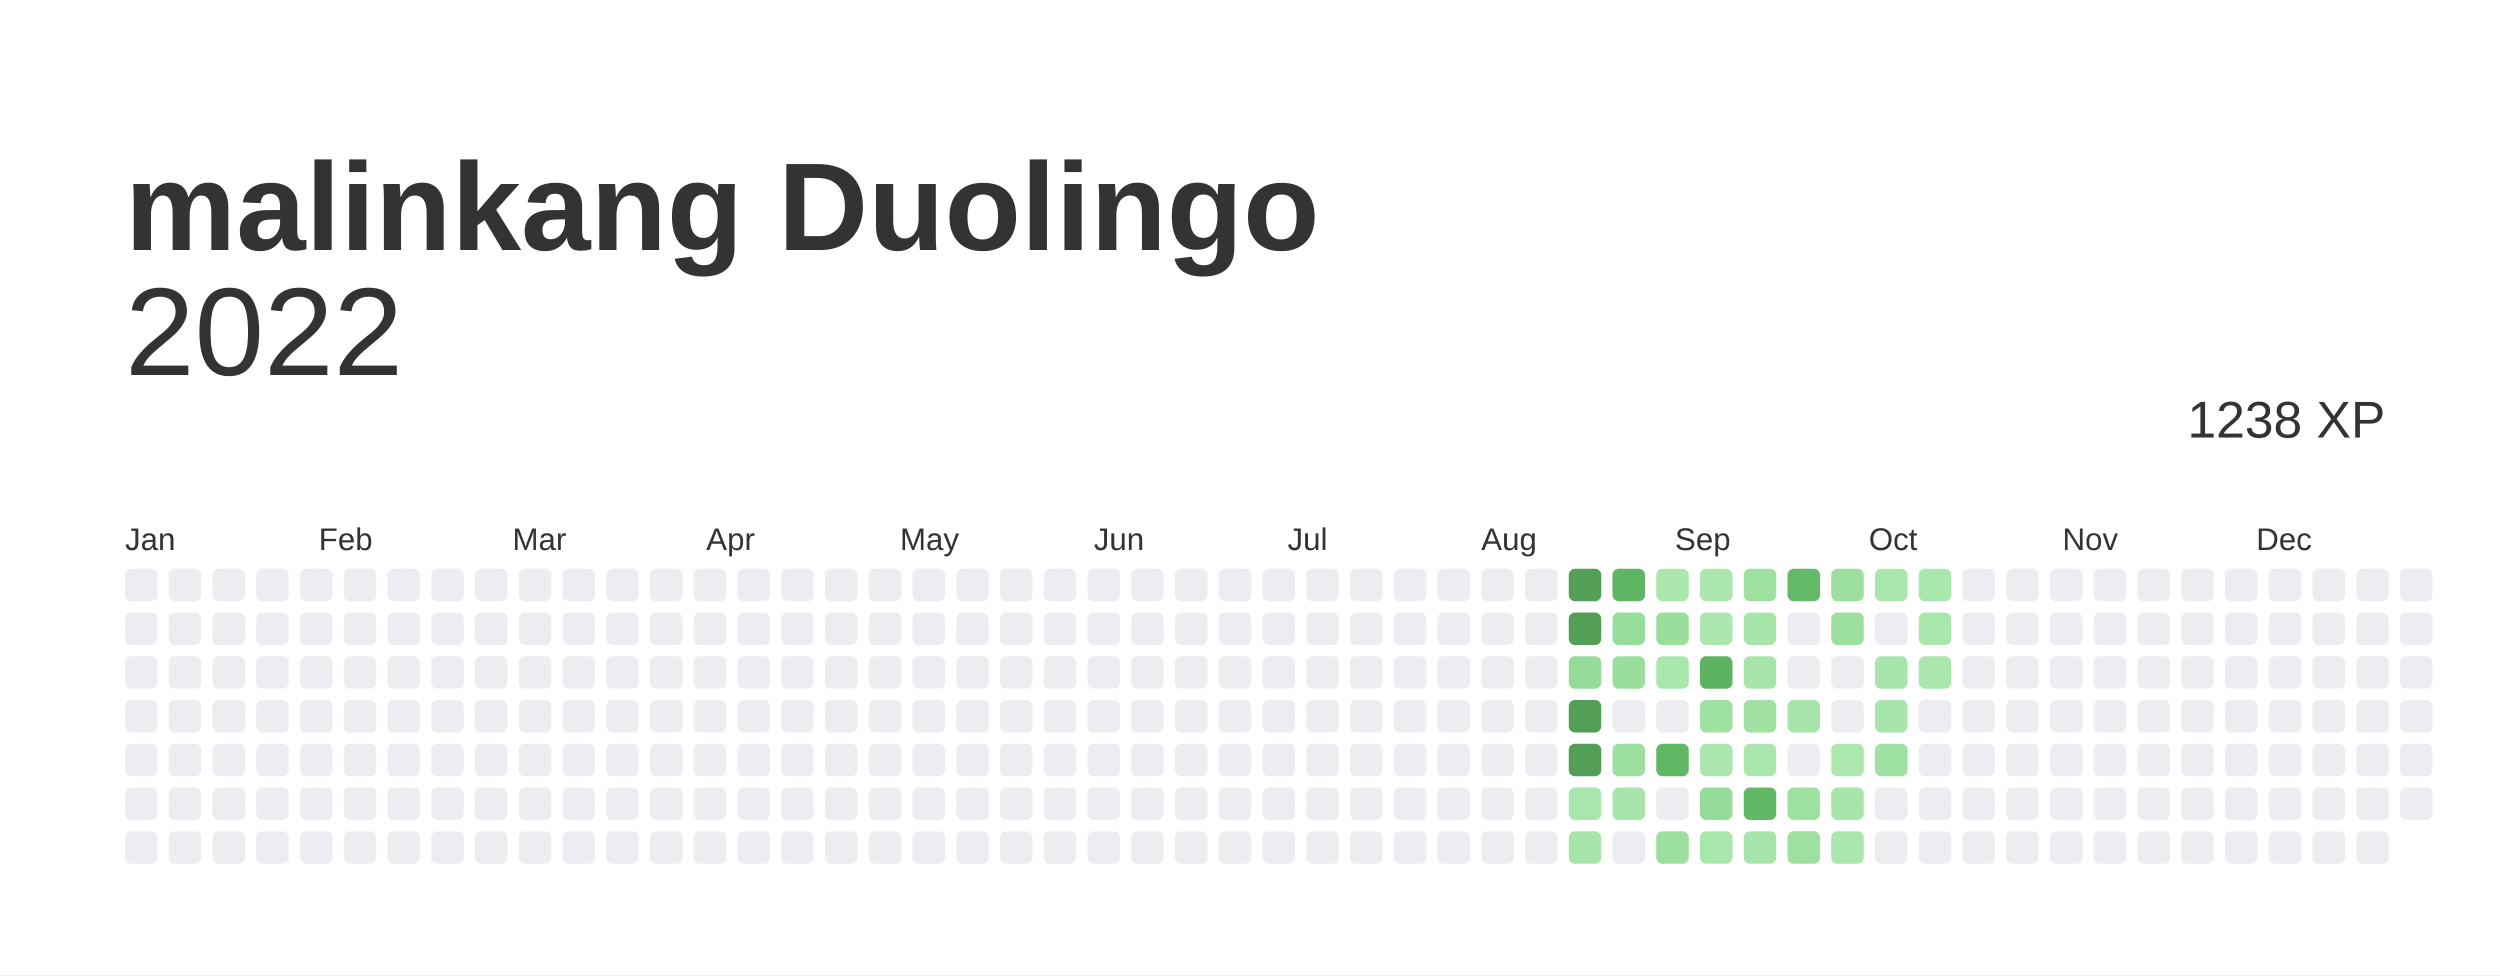
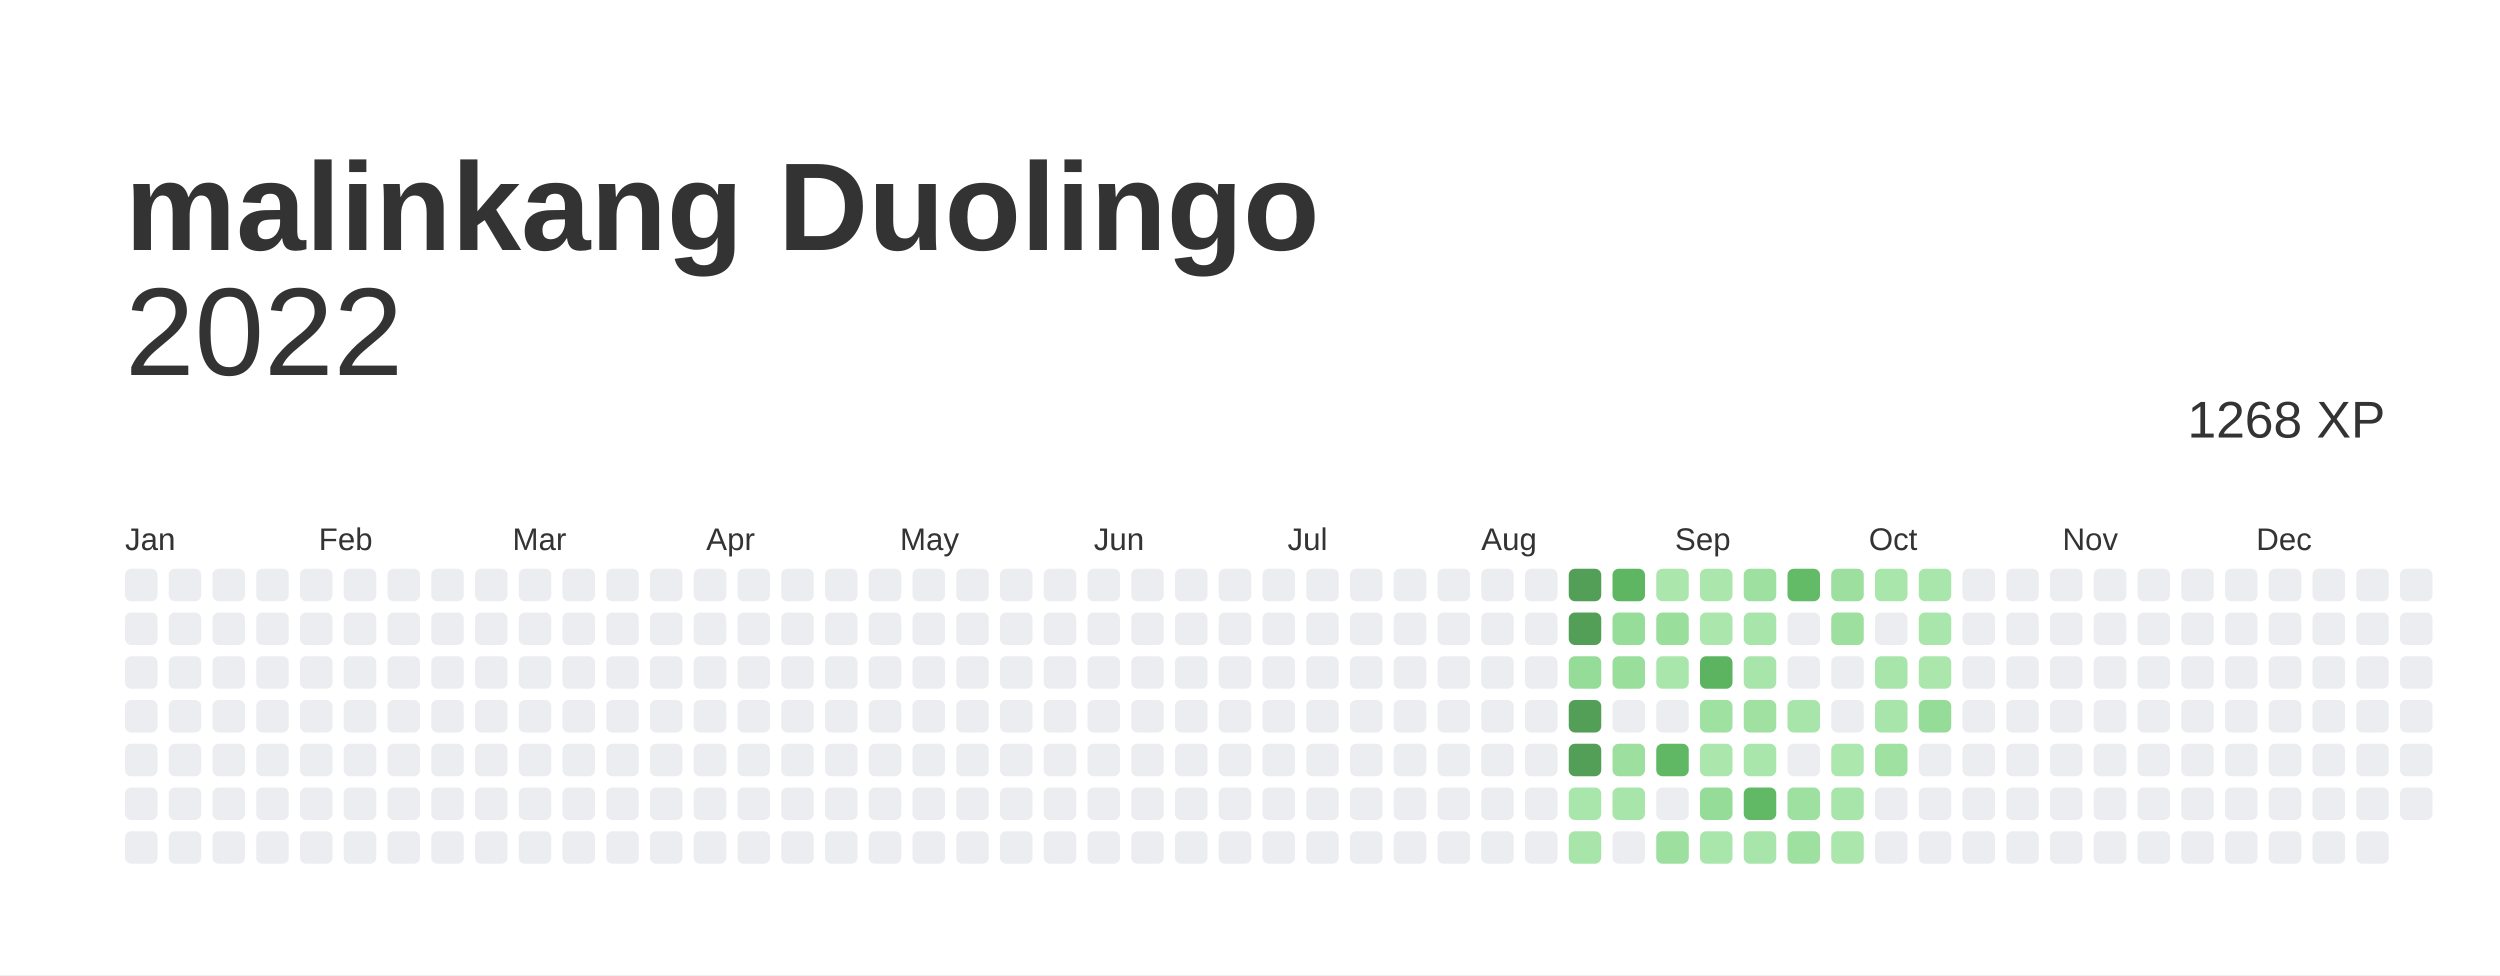
<svg xmlns="http://www.w3.org/2000/svg" baseProfile="full" height="78mm" version="1.1" viewBox="0,0,200,78" width="200mm">
  <defs />
  <rect fill="#ffffff" height="78" width="200" x="0" y="0" />
  <text fill="#333333" style="font-size:10px; font-family:Arial; font-weight:bold;" x="10" y="20">malinkang Duolingo</text>
  <text alignment-baseline="hanging" fill="#333333" style="font-size:10.0px; font-family:Arial;" x="10" y="30">2022</text>
-   <text alignment-baseline="hanging" fill="#333333" style="font-size:4.125px; font-family:Arial;" x="175" y="35">1238 XP</text>
+   <text alignment-baseline="hanging" fill="#333333" style="font-size:4.125px; font-family:Arial;" x="175" y="35">1268 XP</text>
  <text fill="#333333" style="font-size:2.5px; font-family:Arial" x="10.0" y="44">Jan</text>
  <text fill="#333333" style="font-size:2.5px; font-family:Arial" x="25.5" y="44">Feb</text>
  <text fill="#333333" style="font-size:2.5px; font-family:Arial" x="41.0" y="44">Mar</text>
  <text fill="#333333" style="font-size:2.5px; font-family:Arial" x="56.5" y="44">Apr</text>
  <text fill="#333333" style="font-size:2.5px; font-family:Arial" x="72.0" y="44">May</text>
  <text fill="#333333" style="font-size:2.5px; font-family:Arial" x="87.5" y="44">Jun</text>
  <text fill="#333333" style="font-size:2.5px; font-family:Arial" x="103.0" y="44">Jul</text>
  <text fill="#333333" style="font-size:2.5px; font-family:Arial" x="118.5" y="44">Aug</text>
  <text fill="#333333" style="font-size:2.5px; font-family:Arial" x="134.0" y="44">Sep</text>
  <text fill="#333333" style="font-size:2.5px; font-family:Arial" x="149.5" y="44">Oct</text>
  <text fill="#333333" style="font-size:2.5px; font-family:Arial" x="165.0" y="44">Nov</text>
  <text fill="#333333" style="font-size:2.5px; font-family:Arial" x="180.5" y="44">Dec</text>
  <rect fill="#EBEDF0" height="2.6" rx="0.5" ry="0.5" width="2.6" x="10.0" y="45.5" />
  <rect fill="#EBEDF0" height="2.6" rx="0.5" ry="0.5" width="2.6" x="10.0" y="49.0" />
  <rect fill="#EBEDF0" height="2.6" rx="0.5" ry="0.5" width="2.6" x="10.0" y="52.5" />
  <rect fill="#EBEDF0" height="2.6" rx="0.5" ry="0.5" width="2.6" x="10.0" y="56.0" />
  <rect fill="#EBEDF0" height="2.6" rx="0.5" ry="0.5" width="2.6" x="10.0" y="59.5" />
  <rect fill="#EBEDF0" height="2.6" rx="0.5" ry="0.5" width="2.6" x="10.0" y="63.0" />
  <rect fill="#EBEDF0" height="2.6" rx="0.5" ry="0.5" width="2.6" x="10.0" y="66.5" />
  <rect fill="#EBEDF0" height="2.6" rx="0.5" ry="0.5" width="2.6" x="13.5" y="45.5" />
  <rect fill="#EBEDF0" height="2.6" rx="0.5" ry="0.5" width="2.6" x="13.5" y="49.0" />
  <rect fill="#EBEDF0" height="2.6" rx="0.5" ry="0.5" width="2.6" x="13.5" y="52.5" />
  <rect fill="#EBEDF0" height="2.6" rx="0.5" ry="0.5" width="2.6" x="13.5" y="56.0" />
  <rect fill="#EBEDF0" height="2.6" rx="0.5" ry="0.5" width="2.6" x="13.5" y="59.5" />
  <rect fill="#EBEDF0" height="2.6" rx="0.5" ry="0.5" width="2.6" x="13.5" y="63.0" />
  <rect fill="#EBEDF0" height="2.6" rx="0.5" ry="0.5" width="2.6" x="13.5" y="66.5" />
  <rect fill="#EBEDF0" height="2.6" rx="0.5" ry="0.5" width="2.6" x="17.0" y="45.5" />
  <rect fill="#EBEDF0" height="2.6" rx="0.5" ry="0.5" width="2.6" x="17.0" y="49.0" />
  <rect fill="#EBEDF0" height="2.6" rx="0.5" ry="0.5" width="2.6" x="17.0" y="52.5" />
  <rect fill="#EBEDF0" height="2.6" rx="0.5" ry="0.5" width="2.6" x="17.0" y="56.0" />
  <rect fill="#EBEDF0" height="2.6" rx="0.5" ry="0.5" width="2.6" x="17.0" y="59.5" />
  <rect fill="#EBEDF0" height="2.6" rx="0.5" ry="0.5" width="2.6" x="17.0" y="63.0" />
  <rect fill="#EBEDF0" height="2.6" rx="0.5" ry="0.5" width="2.6" x="17.0" y="66.5" />
  <rect fill="#EBEDF0" height="2.6" rx="0.5" ry="0.5" width="2.6" x="20.5" y="45.5" />
  <rect fill="#EBEDF0" height="2.6" rx="0.5" ry="0.5" width="2.6" x="20.5" y="49.0" />
  <rect fill="#EBEDF0" height="2.6" rx="0.5" ry="0.5" width="2.6" x="20.5" y="52.5" />
  <rect fill="#EBEDF0" height="2.6" rx="0.5" ry="0.5" width="2.6" x="20.5" y="56.0" />
  <rect fill="#EBEDF0" height="2.6" rx="0.5" ry="0.5" width="2.6" x="20.5" y="59.5" />
  <rect fill="#EBEDF0" height="2.6" rx="0.5" ry="0.5" width="2.6" x="20.5" y="63.0" />
  <rect fill="#EBEDF0" height="2.6" rx="0.5" ry="0.5" width="2.6" x="20.5" y="66.5" />
  <rect fill="#EBEDF0" height="2.6" rx="0.5" ry="0.5" width="2.6" x="24.0" y="45.5" />
  <rect fill="#EBEDF0" height="2.6" rx="0.5" ry="0.5" width="2.6" x="24.0" y="49.0" />
  <rect fill="#EBEDF0" height="2.6" rx="0.5" ry="0.5" width="2.6" x="24.0" y="52.5" />
  <rect fill="#EBEDF0" height="2.6" rx="0.5" ry="0.5" width="2.6" x="24.0" y="56.0" />
  <rect fill="#EBEDF0" height="2.6" rx="0.5" ry="0.5" width="2.6" x="24.0" y="59.5" />
  <rect fill="#EBEDF0" height="2.6" rx="0.5" ry="0.5" width="2.6" x="24.0" y="63.0" />
  <rect fill="#EBEDF0" height="2.6" rx="0.5" ry="0.5" width="2.6" x="24.0" y="66.5" />
  <rect fill="#EBEDF0" height="2.6" rx="0.5" ry="0.5" width="2.6" x="27.5" y="45.5" />
  <rect fill="#EBEDF0" height="2.6" rx="0.5" ry="0.5" width="2.6" x="27.5" y="49.0" />
  <rect fill="#EBEDF0" height="2.6" rx="0.5" ry="0.5" width="2.6" x="27.5" y="52.5" />
  <rect fill="#EBEDF0" height="2.6" rx="0.5" ry="0.5" width="2.6" x="27.5" y="56.0" />
  <rect fill="#EBEDF0" height="2.6" rx="0.5" ry="0.5" width="2.6" x="27.5" y="59.5" />
  <rect fill="#EBEDF0" height="2.6" rx="0.5" ry="0.5" width="2.6" x="27.5" y="63.0" />
  <rect fill="#EBEDF0" height="2.6" rx="0.5" ry="0.5" width="2.6" x="27.5" y="66.5" />
  <rect fill="#EBEDF0" height="2.6" rx="0.5" ry="0.5" width="2.6" x="31.0" y="45.5" />
  <rect fill="#EBEDF0" height="2.6" rx="0.5" ry="0.5" width="2.6" x="31.0" y="49.0" />
  <rect fill="#EBEDF0" height="2.6" rx="0.5" ry="0.5" width="2.6" x="31.0" y="52.5" />
  <rect fill="#EBEDF0" height="2.6" rx="0.5" ry="0.5" width="2.6" x="31.0" y="56.0" />
  <rect fill="#EBEDF0" height="2.6" rx="0.5" ry="0.5" width="2.6" x="31.0" y="59.5" />
  <rect fill="#EBEDF0" height="2.6" rx="0.5" ry="0.5" width="2.6" x="31.0" y="63.0" />
  <rect fill="#EBEDF0" height="2.6" rx="0.5" ry="0.5" width="2.6" x="31.0" y="66.5" />
  <rect fill="#EBEDF0" height="2.6" rx="0.5" ry="0.5" width="2.6" x="34.5" y="45.5" />
  <rect fill="#EBEDF0" height="2.6" rx="0.5" ry="0.5" width="2.6" x="34.5" y="49.0" />
  <rect fill="#EBEDF0" height="2.6" rx="0.5" ry="0.5" width="2.6" x="34.5" y="52.5" />
  <rect fill="#EBEDF0" height="2.6" rx="0.5" ry="0.5" width="2.6" x="34.5" y="56.0" />
  <rect fill="#EBEDF0" height="2.6" rx="0.5" ry="0.5" width="2.6" x="34.5" y="59.5" />
  <rect fill="#EBEDF0" height="2.6" rx="0.5" ry="0.5" width="2.6" x="34.5" y="63.0" />
  <rect fill="#EBEDF0" height="2.6" rx="0.5" ry="0.5" width="2.6" x="34.5" y="66.5" />
  <rect fill="#EBEDF0" height="2.6" rx="0.5" ry="0.5" width="2.6" x="38.0" y="45.5" />
  <rect fill="#EBEDF0" height="2.6" rx="0.5" ry="0.5" width="2.6" x="38.0" y="49.0" />
  <rect fill="#EBEDF0" height="2.6" rx="0.5" ry="0.5" width="2.6" x="38.0" y="52.5" />
  <rect fill="#EBEDF0" height="2.6" rx="0.5" ry="0.5" width="2.6" x="38.0" y="56.0" />
  <rect fill="#EBEDF0" height="2.6" rx="0.5" ry="0.5" width="2.6" x="38.0" y="59.5" />
  <rect fill="#EBEDF0" height="2.6" rx="0.5" ry="0.5" width="2.6" x="38.0" y="63.0" />
  <rect fill="#EBEDF0" height="2.6" rx="0.5" ry="0.5" width="2.6" x="38.0" y="66.5" />
  <rect fill="#EBEDF0" height="2.6" rx="0.5" ry="0.5" width="2.6" x="41.5" y="45.5" />
  <rect fill="#EBEDF0" height="2.6" rx="0.5" ry="0.5" width="2.6" x="41.5" y="49.0" />
  <rect fill="#EBEDF0" height="2.6" rx="0.5" ry="0.5" width="2.6" x="41.5" y="52.5" />
  <rect fill="#EBEDF0" height="2.6" rx="0.5" ry="0.5" width="2.6" x="41.5" y="56.0" />
  <rect fill="#EBEDF0" height="2.6" rx="0.5" ry="0.5" width="2.6" x="41.5" y="59.5" />
  <rect fill="#EBEDF0" height="2.6" rx="0.5" ry="0.5" width="2.6" x="41.5" y="63.0" />
  <rect fill="#EBEDF0" height="2.6" rx="0.5" ry="0.5" width="2.6" x="41.5" y="66.5" />
  <rect fill="#EBEDF0" height="2.6" rx="0.5" ry="0.5" width="2.6" x="45.0" y="45.5" />
  <rect fill="#EBEDF0" height="2.6" rx="0.5" ry="0.5" width="2.6" x="45.0" y="49.0" />
  <rect fill="#EBEDF0" height="2.6" rx="0.5" ry="0.5" width="2.6" x="45.0" y="52.5" />
  <rect fill="#EBEDF0" height="2.6" rx="0.5" ry="0.5" width="2.6" x="45.0" y="56.0" />
  <rect fill="#EBEDF0" height="2.6" rx="0.5" ry="0.5" width="2.6" x="45.0" y="59.5" />
  <rect fill="#EBEDF0" height="2.6" rx="0.5" ry="0.5" width="2.6" x="45.0" y="63.0" />
  <rect fill="#EBEDF0" height="2.6" rx="0.5" ry="0.5" width="2.6" x="45.0" y="66.5" />
  <rect fill="#EBEDF0" height="2.6" rx="0.5" ry="0.5" width="2.6" x="48.5" y="45.5" />
  <rect fill="#EBEDF0" height="2.6" rx="0.5" ry="0.5" width="2.6" x="48.5" y="49.0" />
  <rect fill="#EBEDF0" height="2.6" rx="0.5" ry="0.5" width="2.6" x="48.5" y="52.5" />
  <rect fill="#EBEDF0" height="2.6" rx="0.5" ry="0.5" width="2.6" x="48.5" y="56.0" />
  <rect fill="#EBEDF0" height="2.6" rx="0.5" ry="0.5" width="2.6" x="48.5" y="59.5" />
  <rect fill="#EBEDF0" height="2.6" rx="0.5" ry="0.5" width="2.6" x="48.5" y="63.0" />
  <rect fill="#EBEDF0" height="2.6" rx="0.5" ry="0.5" width="2.6" x="48.5" y="66.5" />
  <rect fill="#EBEDF0" height="2.6" rx="0.5" ry="0.5" width="2.6" x="52.0" y="45.5" />
  <rect fill="#EBEDF0" height="2.6" rx="0.5" ry="0.5" width="2.6" x="52.0" y="49.0" />
  <rect fill="#EBEDF0" height="2.6" rx="0.5" ry="0.5" width="2.6" x="52.0" y="52.5" />
  <rect fill="#EBEDF0" height="2.6" rx="0.5" ry="0.5" width="2.6" x="52.0" y="56.0" />
  <rect fill="#EBEDF0" height="2.6" rx="0.5" ry="0.5" width="2.6" x="52.0" y="59.5" />
  <rect fill="#EBEDF0" height="2.6" rx="0.5" ry="0.5" width="2.6" x="52.0" y="63.0" />
  <rect fill="#EBEDF0" height="2.6" rx="0.5" ry="0.5" width="2.6" x="52.0" y="66.5" />
  <rect fill="#EBEDF0" height="2.6" rx="0.5" ry="0.5" width="2.6" x="55.5" y="45.5" />
  <rect fill="#EBEDF0" height="2.6" rx="0.5" ry="0.5" width="2.6" x="55.5" y="49.0" />
  <rect fill="#EBEDF0" height="2.6" rx="0.5" ry="0.5" width="2.6" x="55.5" y="52.5" />
  <rect fill="#EBEDF0" height="2.6" rx="0.5" ry="0.5" width="2.6" x="55.5" y="56.0" />
  <rect fill="#EBEDF0" height="2.6" rx="0.5" ry="0.5" width="2.6" x="55.5" y="59.5" />
  <rect fill="#EBEDF0" height="2.6" rx="0.5" ry="0.5" width="2.6" x="55.5" y="63.0" />
  <rect fill="#EBEDF0" height="2.6" rx="0.5" ry="0.5" width="2.6" x="55.5" y="66.5" />
  <rect fill="#EBEDF0" height="2.6" rx="0.5" ry="0.5" width="2.6" x="59.0" y="45.5" />
  <rect fill="#EBEDF0" height="2.6" rx="0.5" ry="0.5" width="2.6" x="59.0" y="49.0" />
  <rect fill="#EBEDF0" height="2.6" rx="0.5" ry="0.5" width="2.6" x="59.0" y="52.5" />
  <rect fill="#EBEDF0" height="2.6" rx="0.5" ry="0.5" width="2.6" x="59.0" y="56.0" />
  <rect fill="#EBEDF0" height="2.6" rx="0.5" ry="0.5" width="2.6" x="59.0" y="59.5" />
  <rect fill="#EBEDF0" height="2.6" rx="0.5" ry="0.5" width="2.6" x="59.0" y="63.0" />
  <rect fill="#EBEDF0" height="2.6" rx="0.5" ry="0.5" width="2.6" x="59.0" y="66.5" />
  <rect fill="#EBEDF0" height="2.6" rx="0.5" ry="0.5" width="2.6" x="62.5" y="45.5" />
  <rect fill="#EBEDF0" height="2.6" rx="0.5" ry="0.5" width="2.6" x="62.5" y="49.0" />
  <rect fill="#EBEDF0" height="2.6" rx="0.5" ry="0.5" width="2.6" x="62.5" y="52.5" />
  <rect fill="#EBEDF0" height="2.6" rx="0.5" ry="0.5" width="2.6" x="62.5" y="56.0" />
  <rect fill="#EBEDF0" height="2.6" rx="0.5" ry="0.5" width="2.6" x="62.5" y="59.5" />
  <rect fill="#EBEDF0" height="2.6" rx="0.5" ry="0.5" width="2.6" x="62.5" y="63.0" />
  <rect fill="#EBEDF0" height="2.6" rx="0.5" ry="0.5" width="2.6" x="62.5" y="66.5" />
  <rect fill="#EBEDF0" height="2.6" rx="0.5" ry="0.5" width="2.6" x="66.0" y="45.5" />
  <rect fill="#EBEDF0" height="2.6" rx="0.5" ry="0.5" width="2.6" x="66.0" y="49.0" />
  <rect fill="#EBEDF0" height="2.6" rx="0.5" ry="0.5" width="2.6" x="66.0" y="52.5" />
  <rect fill="#EBEDF0" height="2.6" rx="0.5" ry="0.5" width="2.6" x="66.0" y="56.0" />
  <rect fill="#EBEDF0" height="2.6" rx="0.5" ry="0.5" width="2.6" x="66.0" y="59.5" />
  <rect fill="#EBEDF0" height="2.6" rx="0.5" ry="0.5" width="2.6" x="66.0" y="63.0" />
  <rect fill="#EBEDF0" height="2.6" rx="0.5" ry="0.5" width="2.6" x="66.0" y="66.5" />
  <rect fill="#EBEDF0" height="2.6" rx="0.5" ry="0.5" width="2.6" x="69.5" y="45.5" />
  <rect fill="#EBEDF0" height="2.6" rx="0.5" ry="0.5" width="2.6" x="69.5" y="49.0" />
  <rect fill="#EBEDF0" height="2.6" rx="0.5" ry="0.5" width="2.6" x="69.5" y="52.5" />
  <rect fill="#EBEDF0" height="2.6" rx="0.5" ry="0.5" width="2.6" x="69.5" y="56.0" />
  <rect fill="#EBEDF0" height="2.6" rx="0.5" ry="0.5" width="2.6" x="69.5" y="59.5" />
  <rect fill="#EBEDF0" height="2.6" rx="0.5" ry="0.5" width="2.6" x="69.5" y="63.0" />
  <rect fill="#EBEDF0" height="2.6" rx="0.5" ry="0.5" width="2.6" x="69.5" y="66.5" />
  <rect fill="#EBEDF0" height="2.6" rx="0.5" ry="0.5" width="2.6" x="73.0" y="45.5" />
  <rect fill="#EBEDF0" height="2.6" rx="0.5" ry="0.5" width="2.6" x="73.0" y="49.0" />
  <rect fill="#EBEDF0" height="2.6" rx="0.5" ry="0.5" width="2.6" x="73.0" y="52.5" />
  <rect fill="#EBEDF0" height="2.6" rx="0.5" ry="0.5" width="2.6" x="73.0" y="56.0" />
  <rect fill="#EBEDF0" height="2.6" rx="0.5" ry="0.5" width="2.6" x="73.0" y="59.5" />
  <rect fill="#EBEDF0" height="2.6" rx="0.5" ry="0.5" width="2.6" x="73.0" y="63.0" />
  <rect fill="#EBEDF0" height="2.6" rx="0.5" ry="0.5" width="2.6" x="73.0" y="66.5" />
  <rect fill="#EBEDF0" height="2.6" rx="0.5" ry="0.5" width="2.6" x="76.5" y="45.5" />
  <rect fill="#EBEDF0" height="2.6" rx="0.5" ry="0.5" width="2.6" x="76.5" y="49.0" />
  <rect fill="#EBEDF0" height="2.6" rx="0.5" ry="0.5" width="2.6" x="76.5" y="52.5" />
  <rect fill="#EBEDF0" height="2.6" rx="0.5" ry="0.5" width="2.6" x="76.5" y="56.0" />
  <rect fill="#EBEDF0" height="2.6" rx="0.5" ry="0.5" width="2.6" x="76.5" y="59.5" />
  <rect fill="#EBEDF0" height="2.6" rx="0.5" ry="0.5" width="2.6" x="76.5" y="63.0" />
  <rect fill="#EBEDF0" height="2.6" rx="0.5" ry="0.5" width="2.6" x="76.5" y="66.5" />
  <rect fill="#EBEDF0" height="2.6" rx="0.5" ry="0.5" width="2.6" x="80.0" y="45.5" />
  <rect fill="#EBEDF0" height="2.6" rx="0.5" ry="0.5" width="2.6" x="80.0" y="49.0" />
  <rect fill="#EBEDF0" height="2.6" rx="0.5" ry="0.5" width="2.6" x="80.0" y="52.5" />
  <rect fill="#EBEDF0" height="2.6" rx="0.5" ry="0.5" width="2.6" x="80.0" y="56.0" />
  <rect fill="#EBEDF0" height="2.6" rx="0.5" ry="0.5" width="2.6" x="80.0" y="59.5" />
  <rect fill="#EBEDF0" height="2.6" rx="0.5" ry="0.5" width="2.6" x="80.0" y="63.0" />
  <rect fill="#EBEDF0" height="2.6" rx="0.5" ry="0.5" width="2.6" x="80.0" y="66.5" />
  <rect fill="#EBEDF0" height="2.6" rx="0.5" ry="0.5" width="2.6" x="83.5" y="45.5" />
  <rect fill="#EBEDF0" height="2.6" rx="0.5" ry="0.5" width="2.6" x="83.5" y="49.0" />
  <rect fill="#EBEDF0" height="2.6" rx="0.5" ry="0.5" width="2.6" x="83.5" y="52.5" />
  <rect fill="#EBEDF0" height="2.6" rx="0.5" ry="0.5" width="2.6" x="83.5" y="56.0" />
  <rect fill="#EBEDF0" height="2.6" rx="0.5" ry="0.5" width="2.6" x="83.5" y="59.5" />
  <rect fill="#EBEDF0" height="2.6" rx="0.5" ry="0.5" width="2.6" x="83.5" y="63.0" />
  <rect fill="#EBEDF0" height="2.6" rx="0.5" ry="0.5" width="2.6" x="83.5" y="66.5" />
  <rect fill="#EBEDF0" height="2.6" rx="0.5" ry="0.5" width="2.6" x="87.0" y="45.5" />
  <rect fill="#EBEDF0" height="2.6" rx="0.5" ry="0.5" width="2.6" x="87.0" y="49.0" />
  <rect fill="#EBEDF0" height="2.6" rx="0.5" ry="0.5" width="2.6" x="87.0" y="52.5" />
  <rect fill="#EBEDF0" height="2.6" rx="0.5" ry="0.5" width="2.6" x="87.0" y="56.0" />
  <rect fill="#EBEDF0" height="2.6" rx="0.5" ry="0.5" width="2.6" x="87.0" y="59.5" />
  <rect fill="#EBEDF0" height="2.6" rx="0.5" ry="0.5" width="2.6" x="87.0" y="63.0" />
  <rect fill="#EBEDF0" height="2.6" rx="0.5" ry="0.5" width="2.6" x="87.0" y="66.5" />
  <rect fill="#EBEDF0" height="2.6" rx="0.5" ry="0.5" width="2.6" x="90.5" y="45.5" />
  <rect fill="#EBEDF0" height="2.6" rx="0.5" ry="0.5" width="2.6" x="90.5" y="49.0" />
  <rect fill="#EBEDF0" height="2.6" rx="0.5" ry="0.5" width="2.6" x="90.5" y="52.5" />
  <rect fill="#EBEDF0" height="2.6" rx="0.5" ry="0.5" width="2.6" x="90.5" y="56.0" />
  <rect fill="#EBEDF0" height="2.6" rx="0.5" ry="0.5" width="2.6" x="90.5" y="59.5" />
  <rect fill="#EBEDF0" height="2.6" rx="0.5" ry="0.5" width="2.6" x="90.5" y="63.0" />
  <rect fill="#EBEDF0" height="2.6" rx="0.5" ry="0.5" width="2.6" x="90.5" y="66.5" />
  <rect fill="#EBEDF0" height="2.6" rx="0.5" ry="0.5" width="2.6" x="94.0" y="45.5" />
  <rect fill="#EBEDF0" height="2.6" rx="0.5" ry="0.5" width="2.6" x="94.0" y="49.0" />
  <rect fill="#EBEDF0" height="2.6" rx="0.5" ry="0.5" width="2.6" x="94.0" y="52.5" />
  <rect fill="#EBEDF0" height="2.6" rx="0.5" ry="0.5" width="2.6" x="94.0" y="56.0" />
  <rect fill="#EBEDF0" height="2.6" rx="0.5" ry="0.5" width="2.6" x="94.0" y="59.5" />
  <rect fill="#EBEDF0" height="2.6" rx="0.5" ry="0.5" width="2.6" x="94.0" y="63.0" />
  <rect fill="#EBEDF0" height="2.6" rx="0.5" ry="0.5" width="2.6" x="94.0" y="66.5" />
  <rect fill="#EBEDF0" height="2.6" rx="0.5" ry="0.5" width="2.6" x="97.5" y="45.5" />
  <rect fill="#EBEDF0" height="2.6" rx="0.5" ry="0.5" width="2.6" x="97.5" y="49.0" />
  <rect fill="#EBEDF0" height="2.6" rx="0.5" ry="0.5" width="2.6" x="97.5" y="52.5" />
  <rect fill="#EBEDF0" height="2.6" rx="0.5" ry="0.5" width="2.6" x="97.5" y="56.0" />
  <rect fill="#EBEDF0" height="2.6" rx="0.5" ry="0.5" width="2.6" x="97.5" y="59.5" />
  <rect fill="#EBEDF0" height="2.6" rx="0.5" ry="0.5" width="2.6" x="97.5" y="63.0" />
  <rect fill="#EBEDF0" height="2.6" rx="0.5" ry="0.5" width="2.6" x="97.5" y="66.5" />
  <rect fill="#EBEDF0" height="2.6" rx="0.5" ry="0.5" width="2.6" x="101.0" y="45.5" />
  <rect fill="#EBEDF0" height="2.6" rx="0.5" ry="0.5" width="2.6" x="101.0" y="49.0" />
  <rect fill="#EBEDF0" height="2.6" rx="0.5" ry="0.5" width="2.6" x="101.0" y="52.5" />
  <rect fill="#EBEDF0" height="2.6" rx="0.5" ry="0.5" width="2.6" x="101.0" y="56.0" />
  <rect fill="#EBEDF0" height="2.6" rx="0.5" ry="0.5" width="2.6" x="101.0" y="59.5" />
  <rect fill="#EBEDF0" height="2.6" rx="0.5" ry="0.5" width="2.6" x="101.0" y="63.0" />
  <rect fill="#EBEDF0" height="2.6" rx="0.5" ry="0.5" width="2.6" x="101.0" y="66.5" />
  <rect fill="#EBEDF0" height="2.6" rx="0.5" ry="0.5" width="2.6" x="104.5" y="45.5" />
  <rect fill="#EBEDF0" height="2.6" rx="0.5" ry="0.5" width="2.6" x="104.5" y="49.0" />
  <rect fill="#EBEDF0" height="2.6" rx="0.5" ry="0.5" width="2.6" x="104.5" y="52.5" />
  <rect fill="#EBEDF0" height="2.6" rx="0.5" ry="0.5" width="2.6" x="104.5" y="56.0" />
  <rect fill="#EBEDF0" height="2.6" rx="0.5" ry="0.5" width="2.6" x="104.5" y="59.5" />
  <rect fill="#EBEDF0" height="2.6" rx="0.5" ry="0.5" width="2.6" x="104.5" y="63.0" />
  <rect fill="#EBEDF0" height="2.6" rx="0.5" ry="0.5" width="2.6" x="104.5" y="66.5" />
  <rect fill="#EBEDF0" height="2.6" rx="0.5" ry="0.5" width="2.6" x="108.0" y="45.5" />
  <rect fill="#EBEDF0" height="2.6" rx="0.5" ry="0.5" width="2.6" x="108.0" y="49.0" />
  <rect fill="#EBEDF0" height="2.6" rx="0.5" ry="0.5" width="2.6" x="108.0" y="52.5" />
  <rect fill="#EBEDF0" height="2.6" rx="0.5" ry="0.5" width="2.6" x="108.0" y="56.0" />
  <rect fill="#EBEDF0" height="2.6" rx="0.5" ry="0.5" width="2.6" x="108.0" y="59.5" />
  <rect fill="#EBEDF0" height="2.6" rx="0.5" ry="0.5" width="2.6" x="108.0" y="63.0" />
  <rect fill="#EBEDF0" height="2.6" rx="0.5" ry="0.5" width="2.6" x="108.0" y="66.5" />
  <rect fill="#EBEDF0" height="2.6" rx="0.5" ry="0.5" width="2.6" x="111.5" y="45.5" />
  <rect fill="#EBEDF0" height="2.6" rx="0.5" ry="0.5" width="2.6" x="111.5" y="49.0" />
  <rect fill="#EBEDF0" height="2.6" rx="0.5" ry="0.5" width="2.6" x="111.5" y="52.5" />
  <rect fill="#EBEDF0" height="2.6" rx="0.5" ry="0.5" width="2.6" x="111.5" y="56.0" />
  <rect fill="#EBEDF0" height="2.6" rx="0.5" ry="0.5" width="2.6" x="111.5" y="59.5" />
  <rect fill="#EBEDF0" height="2.6" rx="0.5" ry="0.5" width="2.6" x="111.5" y="63.0" />
  <rect fill="#EBEDF0" height="2.6" rx="0.5" ry="0.5" width="2.6" x="111.5" y="66.5" />
  <rect fill="#EBEDF0" height="2.6" rx="0.5" ry="0.5" width="2.6" x="115.0" y="45.5" />
  <rect fill="#EBEDF0" height="2.6" rx="0.5" ry="0.5" width="2.6" x="115.0" y="49.0" />
  <rect fill="#EBEDF0" height="2.6" rx="0.5" ry="0.5" width="2.6" x="115.0" y="52.5" />
  <rect fill="#EBEDF0" height="2.6" rx="0.5" ry="0.5" width="2.6" x="115.0" y="56.0" />
  <rect fill="#EBEDF0" height="2.6" rx="0.5" ry="0.5" width="2.6" x="115.0" y="59.5" />
  <rect fill="#EBEDF0" height="2.6" rx="0.5" ry="0.5" width="2.6" x="115.0" y="63.0" />
  <rect fill="#EBEDF0" height="2.6" rx="0.5" ry="0.5" width="2.6" x="115.0" y="66.5" />
  <rect fill="#EBEDF0" height="2.6" rx="0.5" ry="0.5" width="2.6" x="118.5" y="45.5" />
  <rect fill="#EBEDF0" height="2.6" rx="0.5" ry="0.5" width="2.6" x="118.5" y="49.0" />
  <rect fill="#EBEDF0" height="2.6" rx="0.5" ry="0.5" width="2.6" x="118.5" y="52.5" />
  <rect fill="#EBEDF0" height="2.6" rx="0.5" ry="0.5" width="2.6" x="118.5" y="56.0" />
  <rect fill="#EBEDF0" height="2.6" rx="0.5" ry="0.5" width="2.6" x="118.5" y="59.5" />
  <rect fill="#EBEDF0" height="2.6" rx="0.5" ry="0.5" width="2.6" x="118.5" y="63.0" />
  <rect fill="#EBEDF0" height="2.6" rx="0.5" ry="0.5" width="2.6" x="118.5" y="66.5" />
  <rect fill="#EBEDF0" height="2.6" rx="0.5" ry="0.5" width="2.6" x="122.0" y="45.5" />
  <rect fill="#EBEDF0" height="2.6" rx="0.5" ry="0.5" width="2.6" x="122.0" y="49.0" />
  <rect fill="#EBEDF0" height="2.6" rx="0.5" ry="0.5" width="2.6" x="122.0" y="52.5" />
  <rect fill="#EBEDF0" height="2.6" rx="0.5" ry="0.5" width="2.6" x="122.0" y="56.0" />
  <rect fill="#EBEDF0" height="2.6" rx="0.5" ry="0.5" width="2.6" x="122.0" y="59.5" />
  <rect fill="#EBEDF0" height="2.6" rx="0.5" ry="0.5" width="2.6" x="122.0" y="63.0" />
  <rect fill="#EBEDF0" height="2.6" rx="0.5" ry="0.5" width="2.6" x="122.0" y="66.5" />
  <rect fill="#549F57" height="2.6" rx="0.5" ry="0.5" width="2.6" x="125.5" y="45.5" />
  <rect fill="#549F57" height="2.6" rx="0.5" ry="0.5" width="2.6" x="125.5" y="49.0" />
  <rect fill="#96dc99" height="2.6" rx="0.5" ry="0.5" width="2.6" x="125.5" y="52.5" />
  <rect fill="#549F57" height="2.6" rx="0.5" ry="0.5" width="2.6" x="125.5" y="56.0" />
  <rect fill="#549F57" height="2.6" rx="0.5" ry="0.5" width="2.6" x="125.5" y="59.5" />
  <rect fill="#a9e6ac" height="2.6" rx="0.5" ry="0.5" width="2.6" x="125.5" y="63.0" />
  <rect fill="#a8e5aa" height="2.6" rx="0.5" ry="0.5" width="2.6" x="125.5" y="66.5" />
  <rect fill="#5eb562" height="2.6" rx="0.5" ry="0.5" width="2.6" x="129.0" y="45.5" />
  <rect fill="#97dd9a" height="2.6" rx="0.5" ry="0.5" width="2.6" x="129.0" y="49.0" />
  <rect fill="#9ade9c" height="2.6" rx="0.5" ry="0.5" width="2.6" x="129.0" y="52.5" />
  <rect fill="#EBEDF0" height="2.6" rx="0.5" ry="0.5" width="2.6" x="129.0" y="56.0" />
  <rect fill="#9cdf9e" height="2.6" rx="0.5" ry="0.5" width="2.6" x="129.0" y="59.5" />
  <rect fill="#a8e5aa" height="2.6" rx="0.5" ry="0.5" width="2.6" x="129.0" y="63.0" />
  <rect fill="#EBEDF0" height="2.6" rx="0.5" ry="0.5" width="2.6" x="129.0" y="66.5" />
  <rect fill="#abe6ad" height="2.6" rx="0.5" ry="0.5" width="2.6" x="132.5" y="45.5" />
  <rect fill="#9ade9c" height="2.6" rx="0.5" ry="0.5" width="2.6" x="132.5" y="49.0" />
  <rect fill="#a9e6ac" height="2.6" rx="0.5" ry="0.5" width="2.6" x="132.5" y="52.5" />
  <rect fill="#EBEDF0" height="2.6" rx="0.5" ry="0.5" width="2.6" x="132.5" y="56.0" />
  <rect fill="#60b865" height="2.6" rx="0.5" ry="0.5" width="2.6" x="132.5" y="59.5" />
  <rect fill="#EBEDF0" height="2.6" rx="0.5" ry="0.5" width="2.6" x="132.5" y="63.0" />
  <rect fill="#9cdf9e" height="2.6" rx="0.5" ry="0.5" width="2.6" x="132.5" y="66.5" />
  <rect fill="#abe6ad" height="2.6" rx="0.5" ry="0.5" width="2.6" x="136.0" y="45.5" />
  <rect fill="#abe6ad" height="2.6" rx="0.5" ry="0.5" width="2.6" x="136.0" y="49.0" />
  <rect fill="#5cb360" height="2.6" rx="0.5" ry="0.5" width="2.6" x="136.0" y="52.5" />
  <rect fill="#9ee1a1" height="2.6" rx="0.5" ry="0.5" width="2.6" x="136.0" y="56.0" />
  <rect fill="#abe6ad" height="2.6" rx="0.5" ry="0.5" width="2.6" x="136.0" y="59.5" />
  <rect fill="#96dc99" height="2.6" rx="0.5" ry="0.5" width="2.6" x="136.0" y="63.0" />
  <rect fill="#a9e6ac" height="2.6" rx="0.5" ry="0.5" width="2.6" x="136.0" y="66.5" />
  <rect fill="#9de0a0" height="2.6" rx="0.5" ry="0.5" width="2.6" x="139.5" y="45.5" />
  <rect fill="#a8e5aa" height="2.6" rx="0.5" ry="0.5" width="2.6" x="139.5" y="49.0" />
  <rect fill="#a8e5aa" height="2.6" rx="0.5" ry="0.5" width="2.6" x="139.5" y="52.5" />
  <rect fill="#a0e1a2" height="2.6" rx="0.5" ry="0.5" width="2.6" x="139.5" y="56.0" />
  <rect fill="#a9e6ac" height="2.6" rx="0.5" ry="0.5" width="2.6" x="139.5" y="59.5" />
  <rect fill="#61b966" height="2.6" rx="0.5" ry="0.5" width="2.6" x="139.5" y="63.0" />
  <rect fill="#a8e5aa" height="2.6" rx="0.5" ry="0.5" width="2.6" x="139.5" y="66.5" />
  <rect fill="#63bb68" height="2.6" rx="0.5" ry="0.5" width="2.6" x="143.0" y="45.5" />
  <rect fill="#EBEDF0" height="2.6" rx="0.5" ry="0.5" width="2.6" x="143.0" y="49.0" />
  <rect fill="#EBEDF0" height="2.6" rx="0.5" ry="0.5" width="2.6" x="143.0" y="52.5" />
  <rect fill="#a8e5aa" height="2.6" rx="0.5" ry="0.5" width="2.6" x="143.0" y="56.0" />
  <rect fill="#EBEDF0" height="2.6" rx="0.5" ry="0.5" width="2.6" x="143.0" y="59.5" />
  <rect fill="#9de0a0" height="2.6" rx="0.5" ry="0.5" width="2.6" x="143.0" y="63.0" />
  <rect fill="#9de0a0" height="2.6" rx="0.5" ry="0.5" width="2.6" x="143.0" y="66.5" />
  <rect fill="#9cdf9e" height="2.6" rx="0.5" ry="0.5" width="2.6" x="146.5" y="45.5" />
  <rect fill="#9cdf9e" height="2.6" rx="0.5" ry="0.5" width="2.6" x="146.5" y="49.0" />
  <rect fill="#EBEDF0" height="2.6" rx="0.5" ry="0.5" width="2.6" x="146.5" y="52.5" />
  <rect fill="#EBEDF0" height="2.6" rx="0.5" ry="0.5" width="2.6" x="146.5" y="56.0" />
  <rect fill="#ace7ae" height="2.6" rx="0.5" ry="0.5" width="2.6" x="146.5" y="59.5" />
  <rect fill="#a8e5aa" height="2.6" rx="0.5" ry="0.5" width="2.6" x="146.5" y="63.0" />
  <rect fill="#abe6ad" height="2.6" rx="0.5" ry="0.5" width="2.6" x="146.5" y="66.5" />
  <rect fill="#a9e6ac" height="2.6" rx="0.5" ry="0.5" width="2.6" x="150.0" y="45.5" />
  <rect fill="#EBEDF0" height="2.6" rx="0.5" ry="0.5" width="2.6" x="150.0" y="49.0" />
  <rect fill="#a8e5aa" height="2.6" rx="0.5" ry="0.5" width="2.6" x="150.0" y="52.5" />
  <rect fill="#a8e5aa" height="2.6" rx="0.5" ry="0.5" width="2.6" x="150.0" y="56.0" />
  <rect fill="#9ee1a1" height="2.6" rx="0.5" ry="0.5" width="2.6" x="150.0" y="59.5" />
  <rect fill="#EBEDF0" height="2.6" rx="0.5" ry="0.5" width="2.6" x="150.0" y="63.0" />
  <rect fill="#EBEDF0" height="2.6" rx="0.5" ry="0.5" width="2.6" x="150.0" y="66.5" />
  <rect fill="#a9e6ac" height="2.6" rx="0.5" ry="0.5" width="2.6" x="153.5" y="45.5" />
  <rect fill="#a9e6ac" height="2.6" rx="0.5" ry="0.5" width="2.6" x="153.5" y="49.0" />
  <rect fill="#abe6ad" height="2.6" rx="0.5" ry="0.5" width="2.6" x="153.5" y="52.5" />
-   <rect fill="#EBEDF0" height="2.6" rx="0.5" ry="0.5" width="2.6" x="153.5" y="56.0" />
+   <rect fill="#96dc99" height="2.6" rx="0.5" ry="0.5" width="2.6" x="153.5" y="56.0" />
  <rect fill="#EBEDF0" height="2.6" rx="0.5" ry="0.5" width="2.6" x="153.5" y="59.5" />
  <rect fill="#EBEDF0" height="2.6" rx="0.5" ry="0.5" width="2.6" x="153.5" y="63.0" />
  <rect fill="#EBEDF0" height="2.6" rx="0.5" ry="0.5" width="2.6" x="153.5" y="66.5" />
  <rect fill="#EBEDF0" height="2.6" rx="0.5" ry="0.5" width="2.6" x="157.0" y="45.5" />
  <rect fill="#EBEDF0" height="2.6" rx="0.5" ry="0.5" width="2.6" x="157.0" y="49.0" />
  <rect fill="#EBEDF0" height="2.6" rx="0.5" ry="0.5" width="2.6" x="157.0" y="52.5" />
  <rect fill="#EBEDF0" height="2.6" rx="0.5" ry="0.5" width="2.6" x="157.0" y="56.0" />
  <rect fill="#EBEDF0" height="2.6" rx="0.5" ry="0.5" width="2.6" x="157.0" y="59.5" />
  <rect fill="#EBEDF0" height="2.6" rx="0.5" ry="0.5" width="2.6" x="157.0" y="63.0" />
  <rect fill="#EBEDF0" height="2.6" rx="0.5" ry="0.5" width="2.6" x="157.0" y="66.5" />
  <rect fill="#EBEDF0" height="2.6" rx="0.5" ry="0.5" width="2.6" x="160.5" y="45.5" />
  <rect fill="#EBEDF0" height="2.6" rx="0.5" ry="0.5" width="2.6" x="160.5" y="49.0" />
  <rect fill="#EBEDF0" height="2.6" rx="0.5" ry="0.5" width="2.6" x="160.5" y="52.5" />
  <rect fill="#EBEDF0" height="2.6" rx="0.5" ry="0.5" width="2.6" x="160.5" y="56.0" />
  <rect fill="#EBEDF0" height="2.6" rx="0.5" ry="0.5" width="2.6" x="160.5" y="59.5" />
  <rect fill="#EBEDF0" height="2.6" rx="0.5" ry="0.5" width="2.6" x="160.5" y="63.0" />
  <rect fill="#EBEDF0" height="2.6" rx="0.5" ry="0.5" width="2.6" x="160.5" y="66.5" />
  <rect fill="#EBEDF0" height="2.6" rx="0.5" ry="0.5" width="2.6" x="164.0" y="45.5" />
  <rect fill="#EBEDF0" height="2.6" rx="0.5" ry="0.5" width="2.6" x="164.0" y="49.0" />
  <rect fill="#EBEDF0" height="2.6" rx="0.5" ry="0.5" width="2.6" x="164.0" y="52.5" />
  <rect fill="#EBEDF0" height="2.6" rx="0.5" ry="0.5" width="2.6" x="164.0" y="56.0" />
  <rect fill="#EBEDF0" height="2.6" rx="0.5" ry="0.5" width="2.6" x="164.0" y="59.5" />
  <rect fill="#EBEDF0" height="2.6" rx="0.5" ry="0.5" width="2.6" x="164.0" y="63.0" />
  <rect fill="#EBEDF0" height="2.6" rx="0.5" ry="0.5" width="2.6" x="164.0" y="66.5" />
  <rect fill="#EBEDF0" height="2.6" rx="0.5" ry="0.5" width="2.6" x="167.5" y="45.5" />
  <rect fill="#EBEDF0" height="2.6" rx="0.5" ry="0.5" width="2.6" x="167.5" y="49.0" />
  <rect fill="#EBEDF0" height="2.6" rx="0.5" ry="0.5" width="2.6" x="167.5" y="52.5" />
  <rect fill="#EBEDF0" height="2.6" rx="0.5" ry="0.5" width="2.6" x="167.5" y="56.0" />
  <rect fill="#EBEDF0" height="2.6" rx="0.5" ry="0.5" width="2.6" x="167.5" y="59.5" />
  <rect fill="#EBEDF0" height="2.6" rx="0.5" ry="0.5" width="2.6" x="167.5" y="63.0" />
  <rect fill="#EBEDF0" height="2.6" rx="0.5" ry="0.5" width="2.6" x="167.5" y="66.5" />
  <rect fill="#EBEDF0" height="2.6" rx="0.5" ry="0.5" width="2.6" x="171.0" y="45.5" />
  <rect fill="#EBEDF0" height="2.6" rx="0.5" ry="0.5" width="2.6" x="171.0" y="49.0" />
  <rect fill="#EBEDF0" height="2.6" rx="0.5" ry="0.5" width="2.6" x="171.0" y="52.5" />
  <rect fill="#EBEDF0" height="2.6" rx="0.5" ry="0.5" width="2.6" x="171.0" y="56.0" />
  <rect fill="#EBEDF0" height="2.6" rx="0.5" ry="0.5" width="2.6" x="171.0" y="59.5" />
  <rect fill="#EBEDF0" height="2.6" rx="0.5" ry="0.5" width="2.6" x="171.0" y="63.0" />
  <rect fill="#EBEDF0" height="2.6" rx="0.5" ry="0.5" width="2.6" x="171.0" y="66.5" />
  <rect fill="#EBEDF0" height="2.6" rx="0.5" ry="0.5" width="2.6" x="174.5" y="45.5" />
  <rect fill="#EBEDF0" height="2.6" rx="0.5" ry="0.5" width="2.6" x="174.5" y="49.0" />
  <rect fill="#EBEDF0" height="2.6" rx="0.5" ry="0.5" width="2.6" x="174.5" y="52.5" />
  <rect fill="#EBEDF0" height="2.6" rx="0.5" ry="0.5" width="2.6" x="174.5" y="56.0" />
  <rect fill="#EBEDF0" height="2.6" rx="0.5" ry="0.5" width="2.6" x="174.5" y="59.5" />
  <rect fill="#EBEDF0" height="2.6" rx="0.5" ry="0.5" width="2.6" x="174.5" y="63.0" />
  <rect fill="#EBEDF0" height="2.6" rx="0.5" ry="0.5" width="2.6" x="174.5" y="66.5" />
  <rect fill="#EBEDF0" height="2.6" rx="0.5" ry="0.5" width="2.6" x="178.0" y="45.5" />
  <rect fill="#EBEDF0" height="2.6" rx="0.5" ry="0.5" width="2.6" x="178.0" y="49.0" />
  <rect fill="#EBEDF0" height="2.6" rx="0.5" ry="0.5" width="2.6" x="178.0" y="52.5" />
  <rect fill="#EBEDF0" height="2.6" rx="0.5" ry="0.5" width="2.6" x="178.0" y="56.0" />
  <rect fill="#EBEDF0" height="2.6" rx="0.5" ry="0.5" width="2.6" x="178.0" y="59.5" />
  <rect fill="#EBEDF0" height="2.6" rx="0.5" ry="0.5" width="2.6" x="178.0" y="63.0" />
  <rect fill="#EBEDF0" height="2.6" rx="0.5" ry="0.5" width="2.6" x="178.0" y="66.5" />
  <rect fill="#EBEDF0" height="2.6" rx="0.5" ry="0.5" width="2.6" x="181.5" y="45.5" />
  <rect fill="#EBEDF0" height="2.6" rx="0.5" ry="0.5" width="2.6" x="181.5" y="49.0" />
  <rect fill="#EBEDF0" height="2.6" rx="0.5" ry="0.5" width="2.6" x="181.5" y="52.5" />
  <rect fill="#EBEDF0" height="2.6" rx="0.5" ry="0.5" width="2.6" x="181.5" y="56.0" />
  <rect fill="#EBEDF0" height="2.6" rx="0.5" ry="0.5" width="2.6" x="181.5" y="59.5" />
  <rect fill="#EBEDF0" height="2.6" rx="0.5" ry="0.5" width="2.6" x="181.5" y="63.0" />
  <rect fill="#EBEDF0" height="2.6" rx="0.5" ry="0.5" width="2.6" x="181.5" y="66.5" />
  <rect fill="#EBEDF0" height="2.6" rx="0.5" ry="0.5" width="2.6" x="185.0" y="45.5" />
  <rect fill="#EBEDF0" height="2.6" rx="0.5" ry="0.5" width="2.6" x="185.0" y="49.0" />
  <rect fill="#EBEDF0" height="2.6" rx="0.5" ry="0.5" width="2.6" x="185.0" y="52.5" />
  <rect fill="#EBEDF0" height="2.6" rx="0.5" ry="0.5" width="2.6" x="185.0" y="56.0" />
  <rect fill="#EBEDF0" height="2.6" rx="0.5" ry="0.5" width="2.6" x="185.0" y="59.5" />
  <rect fill="#EBEDF0" height="2.6" rx="0.5" ry="0.5" width="2.6" x="185.0" y="63.0" />
  <rect fill="#EBEDF0" height="2.6" rx="0.5" ry="0.5" width="2.6" x="185.0" y="66.5" />
  <rect fill="#EBEDF0" height="2.6" rx="0.5" ry="0.5" width="2.6" x="188.5" y="45.5" />
  <rect fill="#EBEDF0" height="2.6" rx="0.5" ry="0.5" width="2.6" x="188.5" y="49.0" />
  <rect fill="#EBEDF0" height="2.6" rx="0.5" ry="0.5" width="2.6" x="188.5" y="52.5" />
  <rect fill="#EBEDF0" height="2.6" rx="0.5" ry="0.5" width="2.6" x="188.5" y="56.0" />
  <rect fill="#EBEDF0" height="2.6" rx="0.5" ry="0.5" width="2.6" x="188.5" y="59.5" />
  <rect fill="#EBEDF0" height="2.6" rx="0.5" ry="0.5" width="2.6" x="188.5" y="63.0" />
  <rect fill="#EBEDF0" height="2.6" rx="0.5" ry="0.5" width="2.6" x="188.5" y="66.5" />
  <rect fill="#EBEDF0" height="2.6" rx="0.5" ry="0.5" width="2.6" x="192.0" y="45.5" />
  <rect fill="#EBEDF0" height="2.6" rx="0.5" ry="0.5" width="2.6" x="192.0" y="49.0" />
  <rect fill="#EBEDF0" height="2.6" rx="0.5" ry="0.5" width="2.6" x="192.0" y="52.5" />
  <rect fill="#EBEDF0" height="2.6" rx="0.5" ry="0.5" width="2.6" x="192.0" y="56.0" />
  <rect fill="#EBEDF0" height="2.6" rx="0.5" ry="0.5" width="2.6" x="192.0" y="59.5" />
  <rect fill="#EBEDF0" height="2.6" rx="0.5" ry="0.5" width="2.6" x="192.0" y="63.0" />
</svg>
